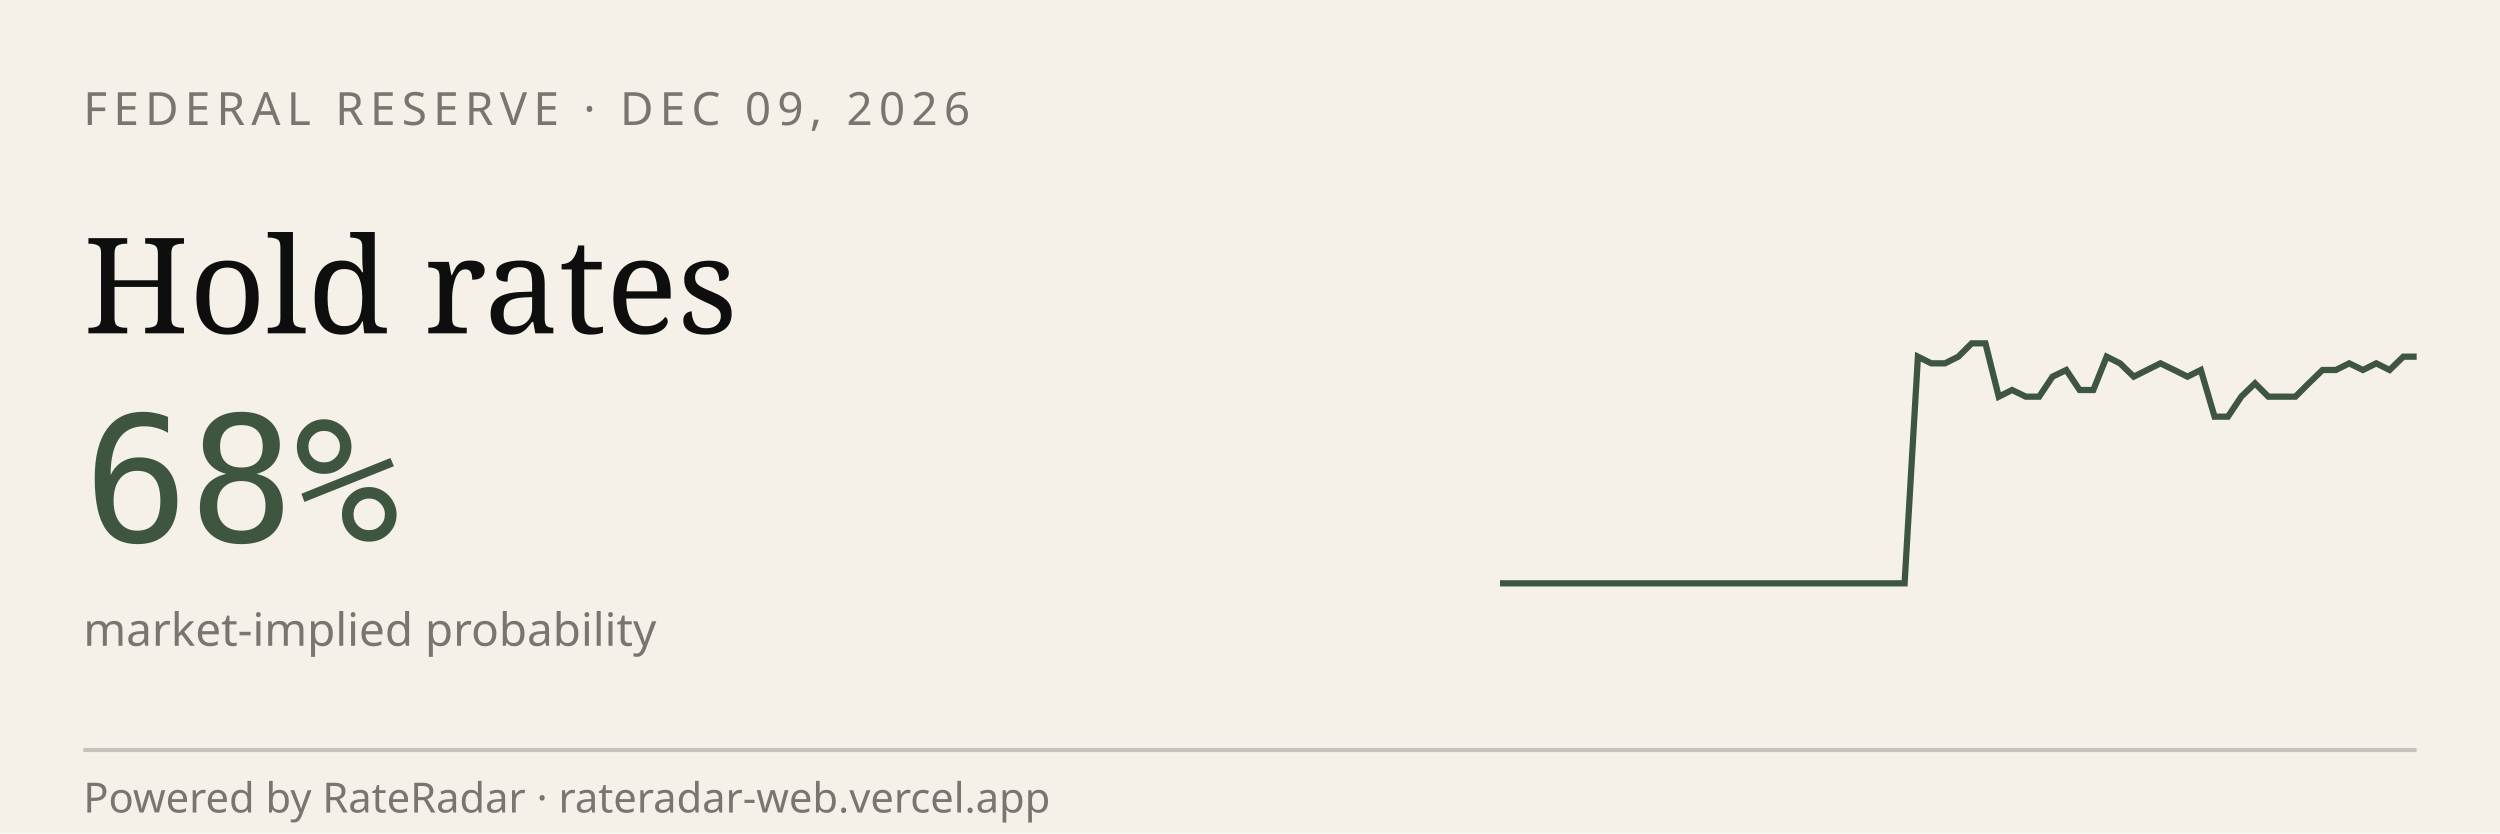
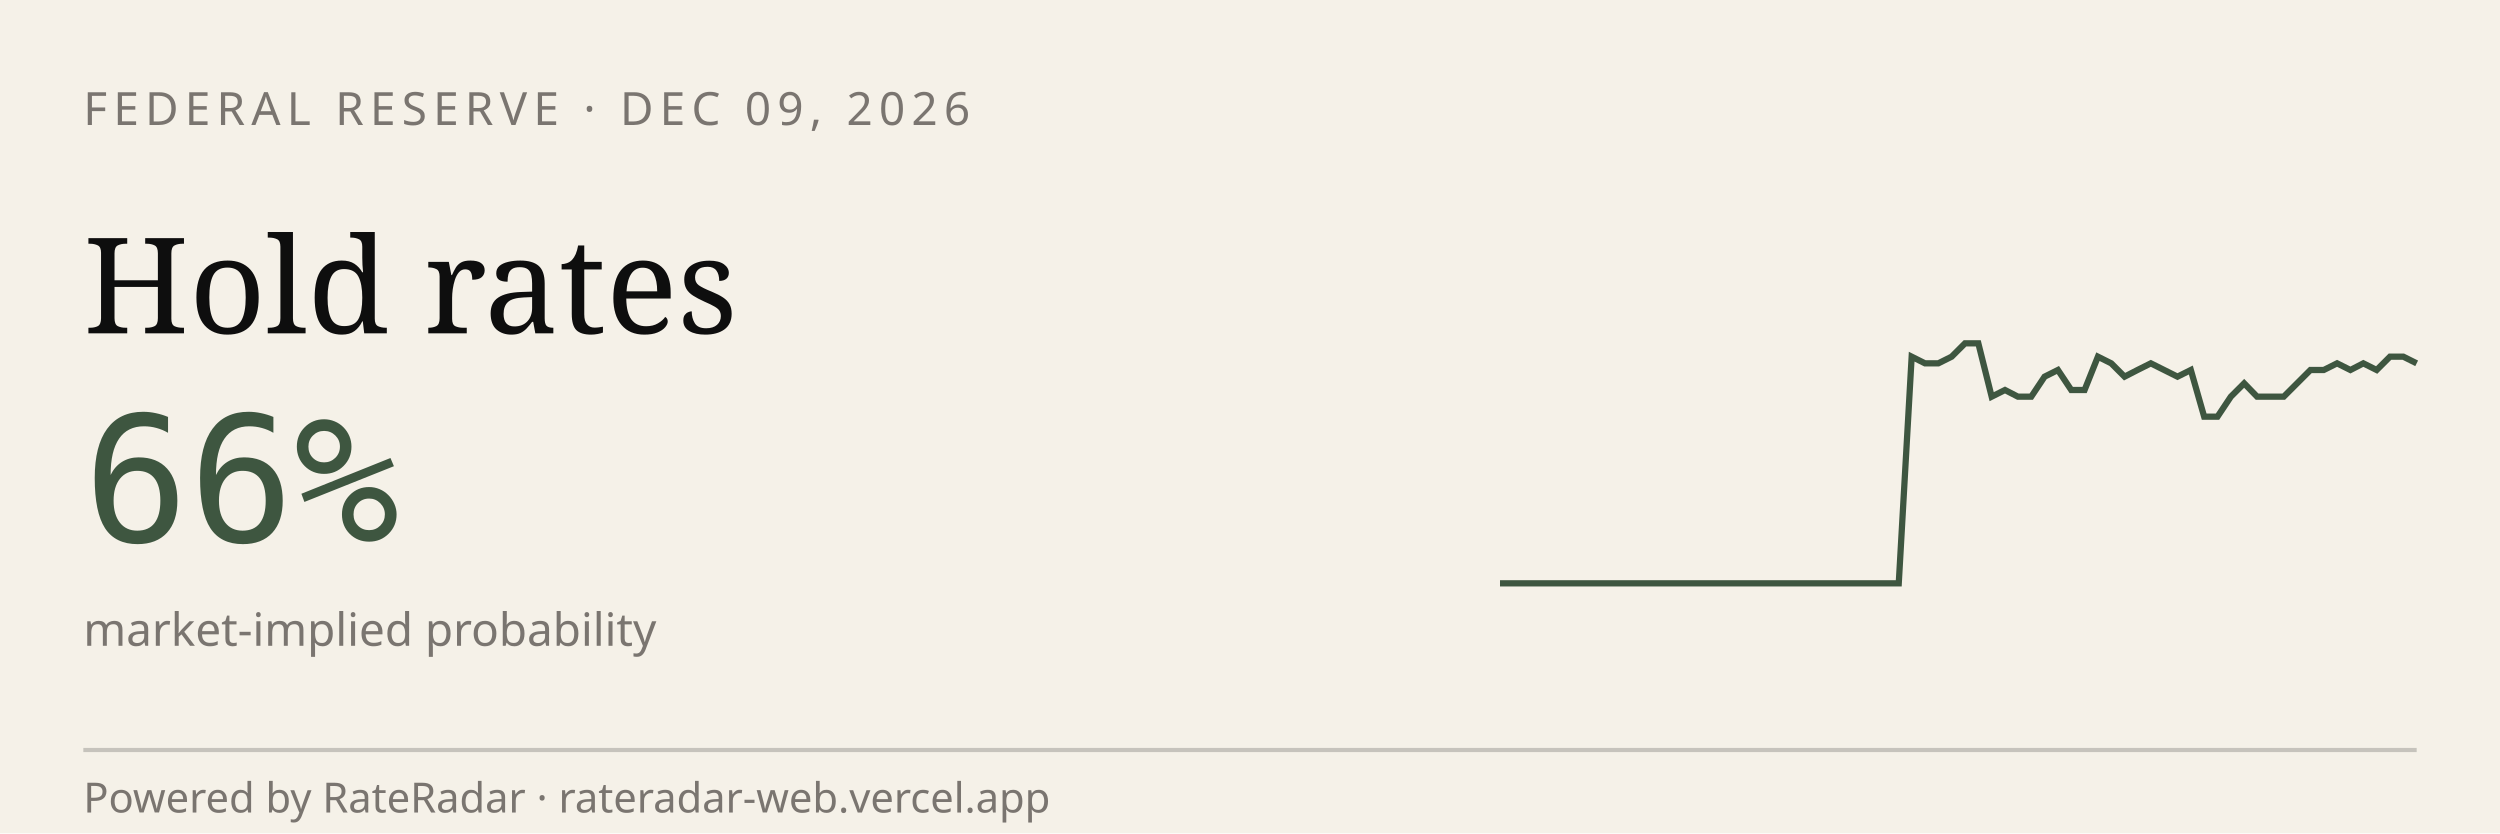
<svg xmlns="http://www.w3.org/2000/svg" viewBox="0 0 600 200" width="600" height="200" role="img" aria-label="RateRadar live odds for FED 2026-12-09">
  <rect width="600" height="200" fill="#F5F1E8" />
  <text x="20" y="30" font-family="sans-serif" font-size="11" letter-spacing="1.5" fill="#7A7570">FEDERAL RESERVE · DEC 09, 2026</text>
  <text x="20" y="80" font-family="Georgia, serif" font-size="32" fill="#0E0E0E">Hold rates</text>
-   <text x="20" y="130" font-family="monospace" font-size="42" fill="#3E5640">68%</text>
+   <text x="20" y="130" font-family="monospace" font-size="42" fill="#3E5640">66%</text>
  <text x="20" y="155" font-family="sans-serif" font-size="11" fill="#7A7570">market-implied probability</text>
-   <path d="M 360.0,140.0 L 363.2,140.0 L 366.5,140.0 L 369.7,140.0 L 372.9,140.0 L 376.2,140.0 L 379.4,140.0 L 382.6,140.0 L 385.9,140.0 L 389.1,140.0 L 392.4,140.0 L 395.6,140.0 L 398.8,140.0 L 402.1,140.0 L 405.3,140.0 L 408.5,140.0 L 411.8,140.0 L 415.0,140.0 L 418.2,140.0 L 421.5,140.0 L 424.7,140.0 L 427.9,140.0 L 431.2,140.0 L 434.4,140.0 L 437.6,140.0 L 440.9,140.0 L 444.1,140.0 L 447.4,140.0 L 450.6,140.0 L 453.8,140.0 L 457.1,140.0 L 460.3,85.6 L 463.5,87.2 L 466.8,87.2 L 470.0,85.6 L 473.2,82.4 L 476.5,82.4 L 479.7,95.2 L 482.9,93.6 L 486.2,95.2 L 489.4,95.2 L 492.6,90.4 L 495.9,88.8 L 499.1,93.6 L 502.4,93.6 L 505.6,85.6 L 508.8,87.2 L 512.1,90.4 L 515.3,88.8 L 518.5,87.2 L 521.8,88.8 L 525.0,90.4 L 528.2,88.8 L 531.5,100.0 L 534.7,100.0 L 537.9,95.2 L 541.2,92.0 L 544.4,95.2 L 547.6,95.2 L 550.9,95.2 L 554.1,92.0 L 557.4,88.8 L 560.6,88.8 L 563.8,87.2 L 567.1,88.8 L 570.3,87.2 L 573.5,88.8 L 576.8,85.6 L 580.0,85.6" stroke="#3E5640" stroke-width="1.5" fill="none" />
+   <path d="M 360.0,140.0 L 363.2,140.0 L 366.4,140.0 L 369.6,140.0 L 372.8,140.0 L 375.9,140.0 L 379.1,140.0 L 382.3,140.0 L 385.5,140.0 L 388.7,140.0 L 391.9,140.0 L 395.1,140.0 L 398.3,140.0 L 401.4,140.0 L 404.6,140.0 L 407.8,140.0 L 411.0,140.0 L 414.2,140.0 L 417.4,140.0 L 420.6,140.0 L 423.8,140.0 L 427.0,140.0 L 430.1,140.0 L 433.3,140.0 L 436.5,140.0 L 439.7,140.0 L 442.9,140.0 L 446.1,140.0 L 449.3,140.0 L 452.5,140.0 L 455.7,140.0 L 458.8,85.6 L 462.0,87.2 L 465.2,87.2 L 468.4,85.6 L 471.6,82.4 L 474.8,82.4 L 478.0,95.2 L 481.2,93.6 L 484.3,95.2 L 487.5,95.2 L 490.7,90.4 L 493.9,88.8 L 497.1,93.6 L 500.3,93.6 L 503.5,85.6 L 506.7,87.2 L 509.9,90.4 L 513.0,88.8 L 516.2,87.2 L 519.4,88.8 L 522.6,90.4 L 525.8,88.8 L 529.0,100.0 L 532.2,100.0 L 535.4,95.2 L 538.6,92.0 L 541.7,95.2 L 544.9,95.2 L 548.1,95.2 L 551.3,92.0 L 554.5,88.8 L 557.7,88.8 L 560.9,87.2 L 564.1,88.8 L 567.2,87.2 L 570.4,88.8 L 573.6,85.6 L 576.8,85.6 L 580.0,87.2" stroke="#3E5640" stroke-width="1.5" fill="none" />
  <line x1="20" y1="180" x2="580" y2="180" stroke="#0E0E0E33" />
  <text x="20" y="195" font-family="sans-serif" font-size="10" fill="#7A7570">Powered by RateRadar · rateradar-web.vercel.app</text>
</svg>
